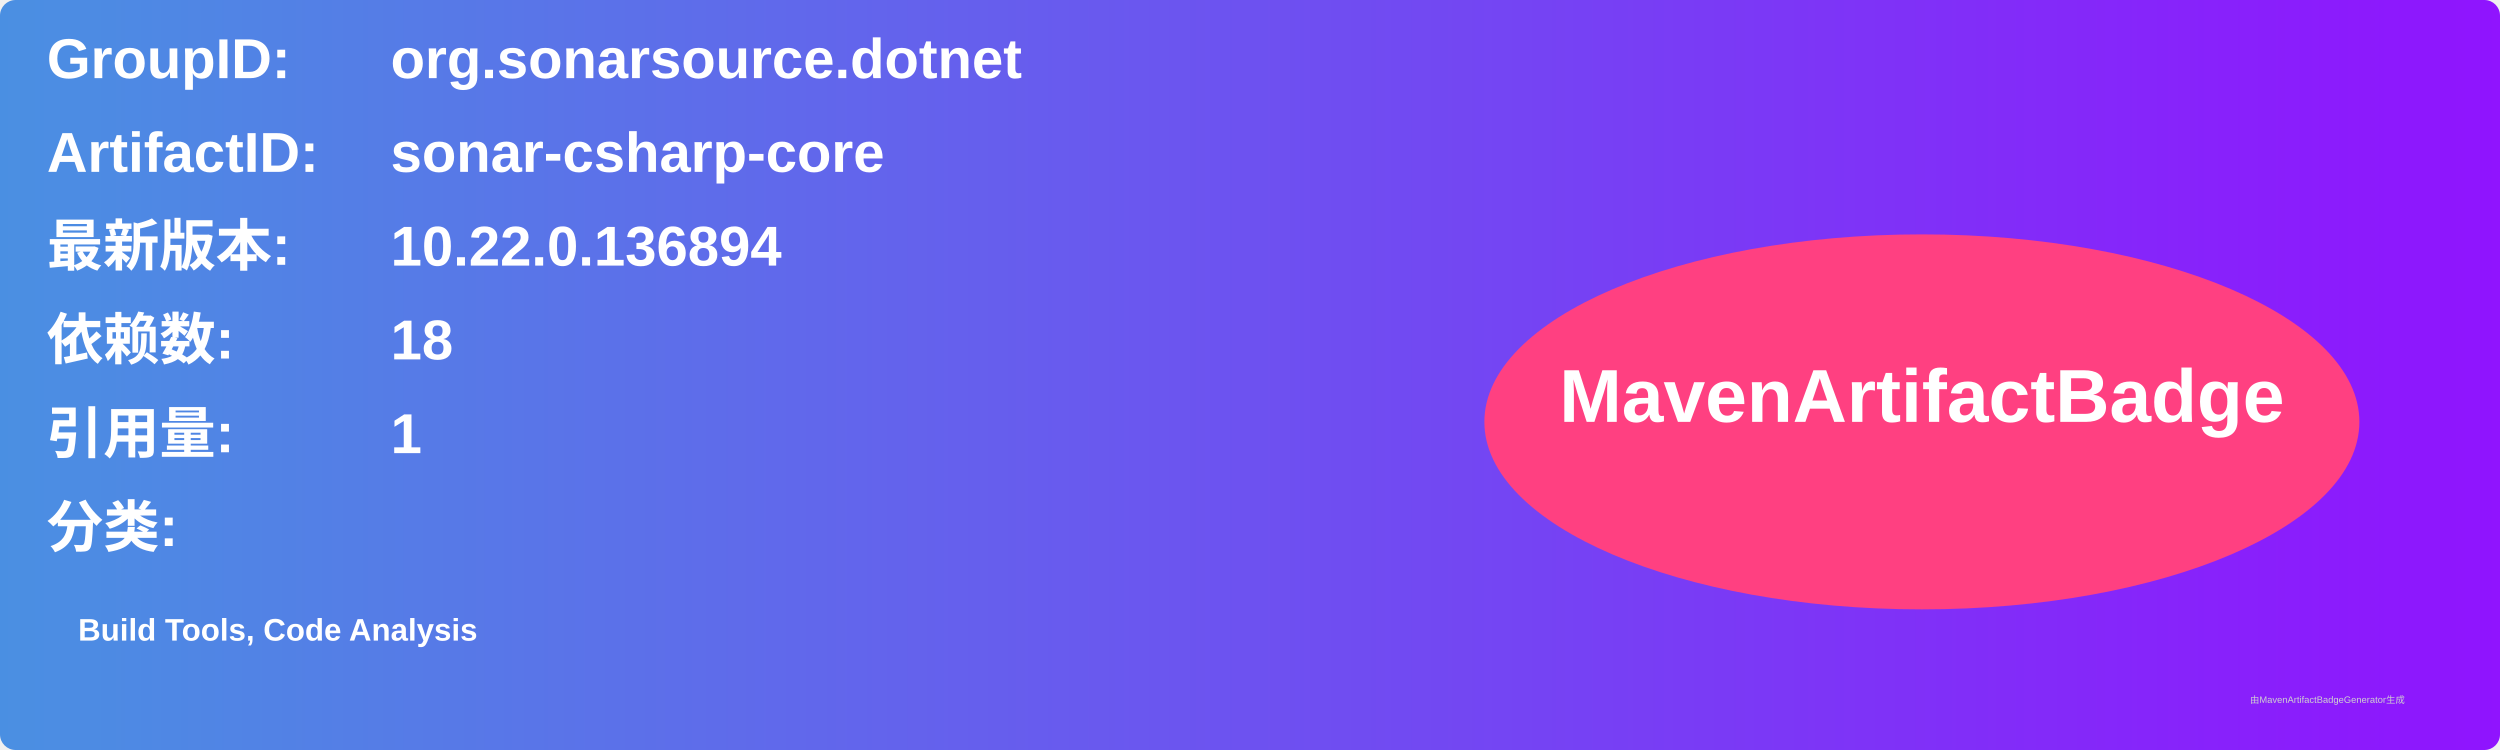
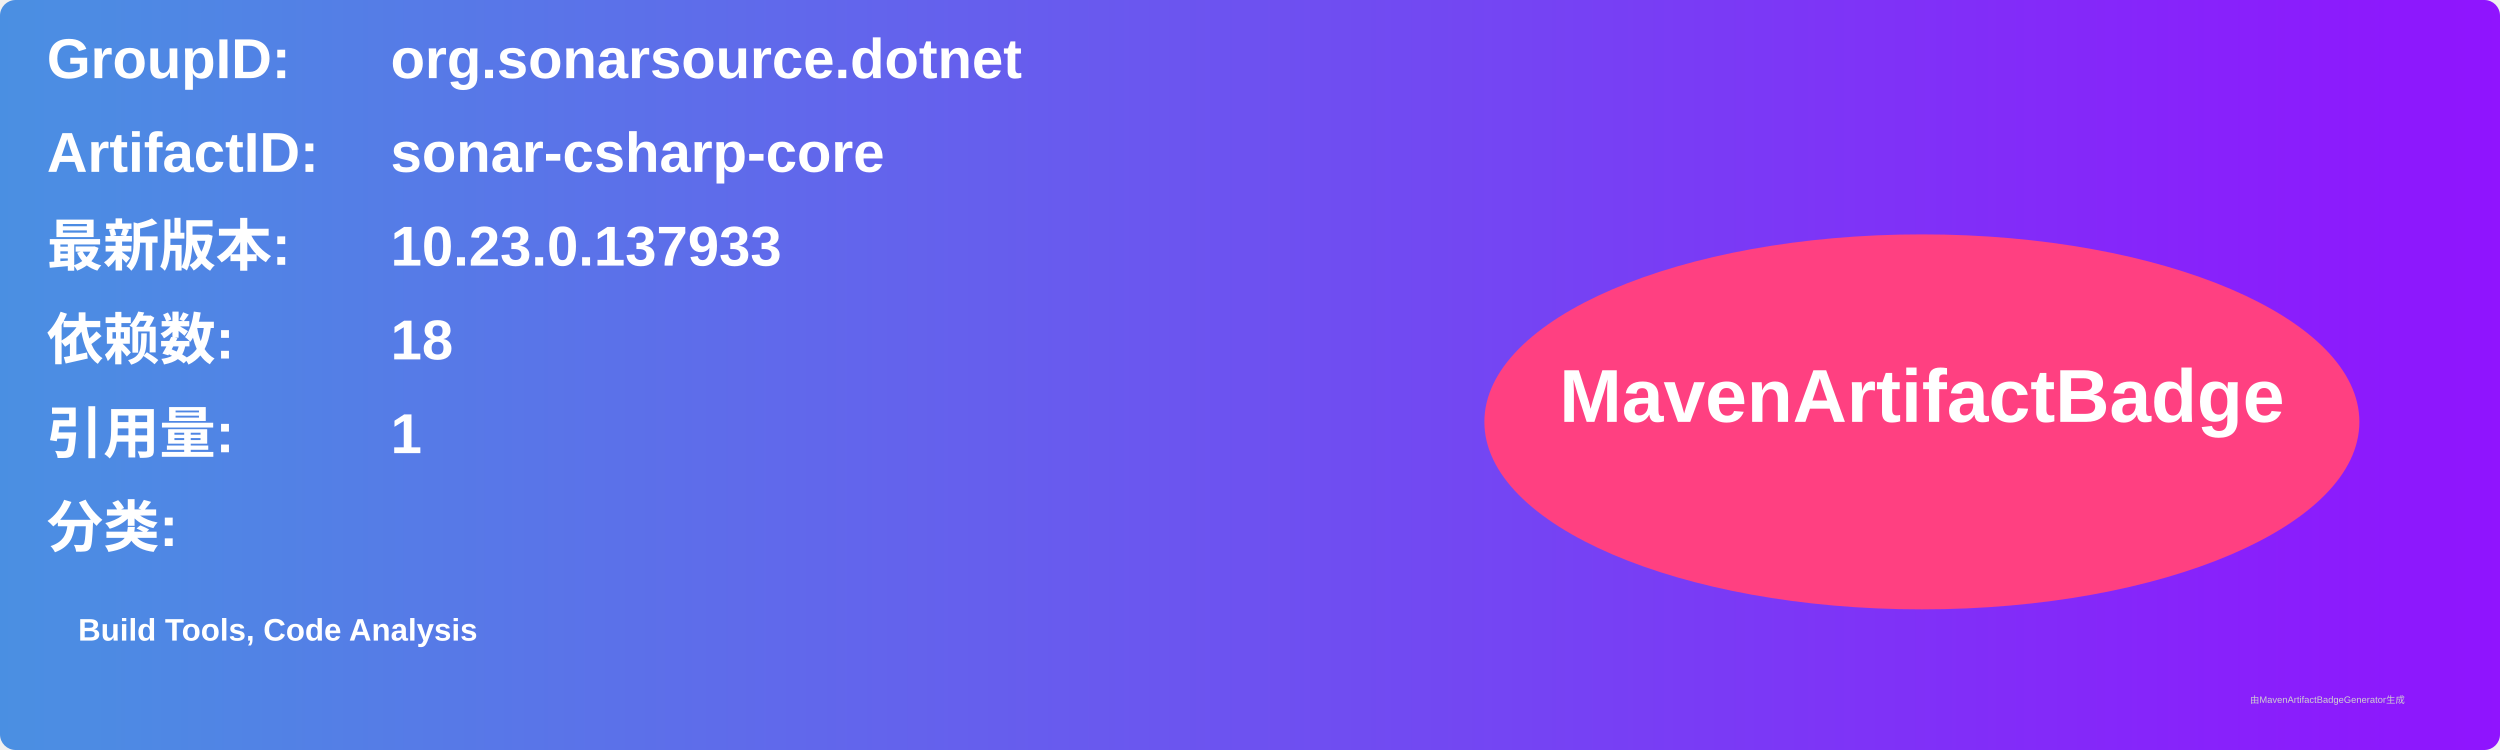
<svg xmlns="http://www.w3.org/2000/svg" width="800" height="240" viewBox="0 0 800 240">
  <linearGradient id="grad" x1="0%" y1="0%" x2="100%" y2="0%">
    <stop offset="0%" stop-color="#4a90e2" />
    <stop offset="100%" stop-color="#9013fe" />
  </linearGradient>
  <rect width="100%" height="100%" rx="5" ry="5" fill="url(#grad)" />
  <g transform="translate(15, 15)">
    <text x="0" y="10" font-family="Arial" font-size="18" fill="white" font-weight="bold" width="260">GroupID:</text>
    <text x="110" y="10" font-family="Arial" font-size="18" fill="white" font-weight="bold" width="460">org.sonarsource.dotnet</text>
    <text x="0" y="40" font-family="Arial" font-size="18" fill="white" font-weight="bold" width="260">ArtifactID:</text>
    <text x="110" y="40" font-family="Arial" font-size="18" fill="white" font-weight="bold" width="460">sonar-csharp-core</text>
    <text x="0" y="70" font-family="Arial" font-size="18" fill="white" font-weight="bold">最新版本:</text>
    <text x="110" y="70" font-family="Arial" font-size="18" fill="white" font-weight="bold">
-       <tspan font-weight="bold">10.22.0.136894</tspan>
+       <tspan font-weight="bold">10.23.0.137933</tspan>
    </text>
    <text x="0" y="100" font-family="Arial" font-size="18" fill="white" font-weight="bold">依赖数: </text>
    <text x="110" y="100" font-family="Arial" font-size="18" fill="white">
      <tspan font-weight="bold">18</tspan>
    </text>
    <text x="0" y="130" font-family="Arial" font-size="18" fill="white" font-weight="bold">引用量: </text>
    <text x="110" y="130" font-family="Arial" font-size="18" fill="white">
      <tspan font-weight="bold">1</tspan>
    </text>
    <text x="0" y="160" font-family="Arial" font-size="18" fill="white" font-weight="bold">分类:</text>
    <text x="10" y="190" font-family="Arial" font-size="10" fill="white">
      <tspan font-weight="bold">Build Tools, Code Analysis</tspan>
    </text>
    <ellipse cx="600" cy="120" rx="140" ry="60" fill="#ff4081" />
    <text x="600" y="120" text-anchor="middle" font-family="Arial" font-size="24" fill="white" font-weight="bold">MavenArtifactBadge</text>
  </g>
  <text x="720" y="225" font-family="Arial" font-size="3" fill="#d0d0d0">由MavenArtifactBadgeGenerator生成</text>
</svg>
